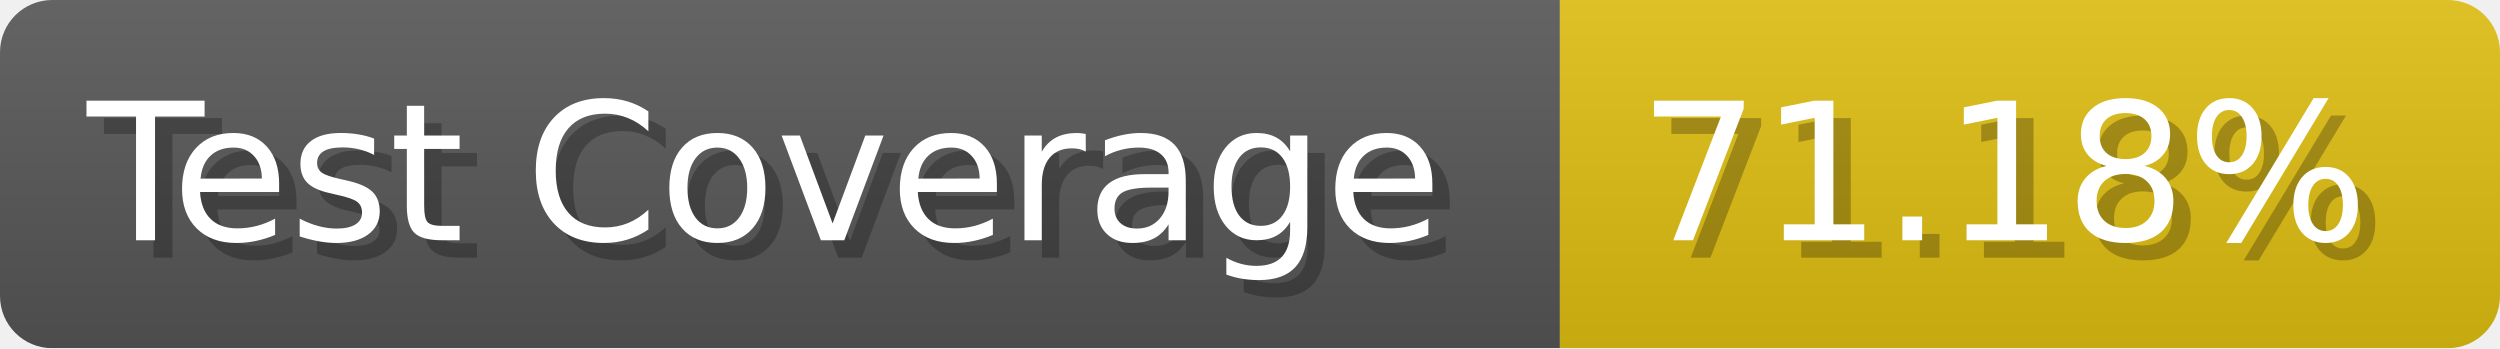
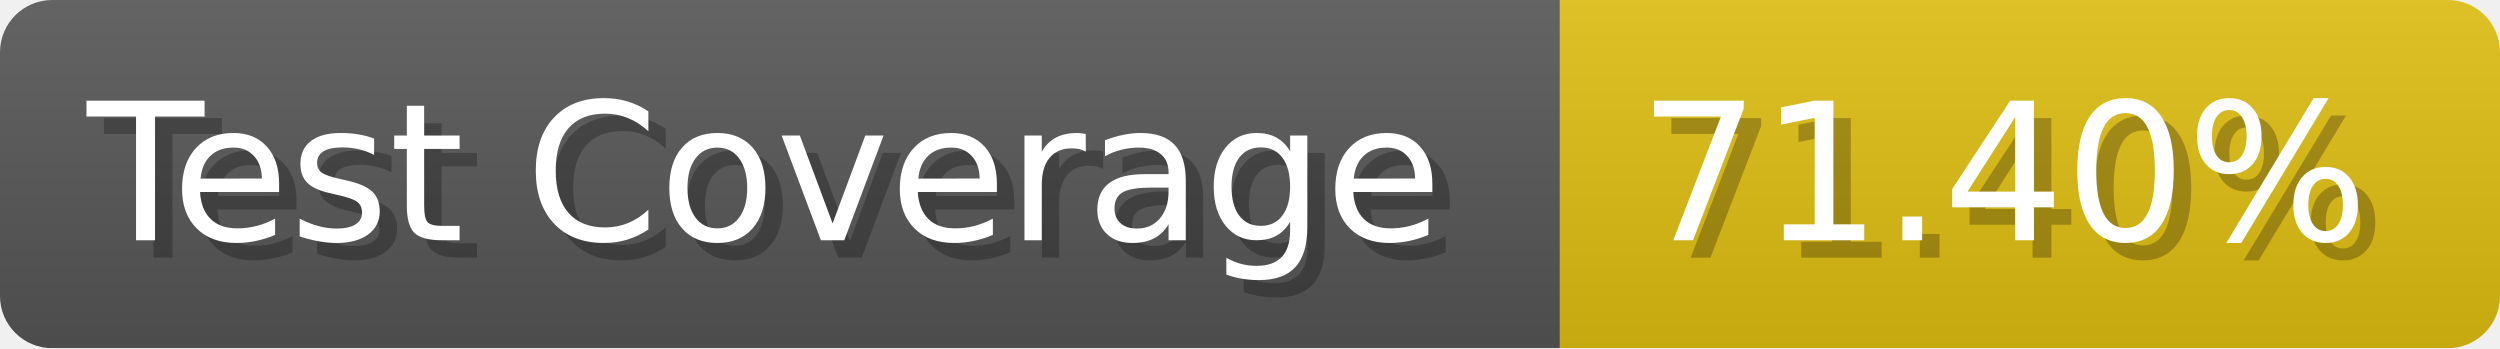
- <svg xmlns="http://www.w3.org/2000/svg" width="143.6" height="20" viewBox="0 0 1436 200" role="img" aria-label="Test Coverage: 71.18%">
+ <svg xmlns="http://www.w3.org/2000/svg" width="143.6" height="20" viewBox="0 0 1436 200" role="img" aria-label="Test Coverage: 71.40%">
  <linearGradient id="a" x2="0" y2="100%">
    <stop offset="0" stop-opacity=".1" stop-color="#EEE" />
    <stop offset="1" stop-opacity=".1" />
  </linearGradient>
  <mask id="m">
    <rect width="1436" height="200" rx="30" fill="#FFF" />
  </mask>
  <g mask="url(#m)">
    <rect width="896" height="200" fill="#555" />
    <rect width="540" height="200" fill="#DB1" x="896" />
    <rect width="1436" height="200" fill="url(#a)" />
  </g>
  <g aria-hidden="true" fill="#fff" text-anchor="start" font-family="Verdana,DejaVu Sans,sans-serif" font-size="110">
    <text x="60" y="148" textLength="796" fill="#000" opacity="0.25">Test Coverage</text>
    <text x="50" y="138" textLength="796">Test Coverage</text>
-     <text x="951" y="148" textLength="440" fill="#000" opacity="0.25">71.18%</text>
-     <text x="941" y="138" textLength="440">71.18%</text>
+     <text x="951" y="148" textLength="440" fill="#000" opacity="0.25">71.40%</text>
+     <text x="941" y="138" textLength="440">71.40%</text>
  </g>
</svg>
